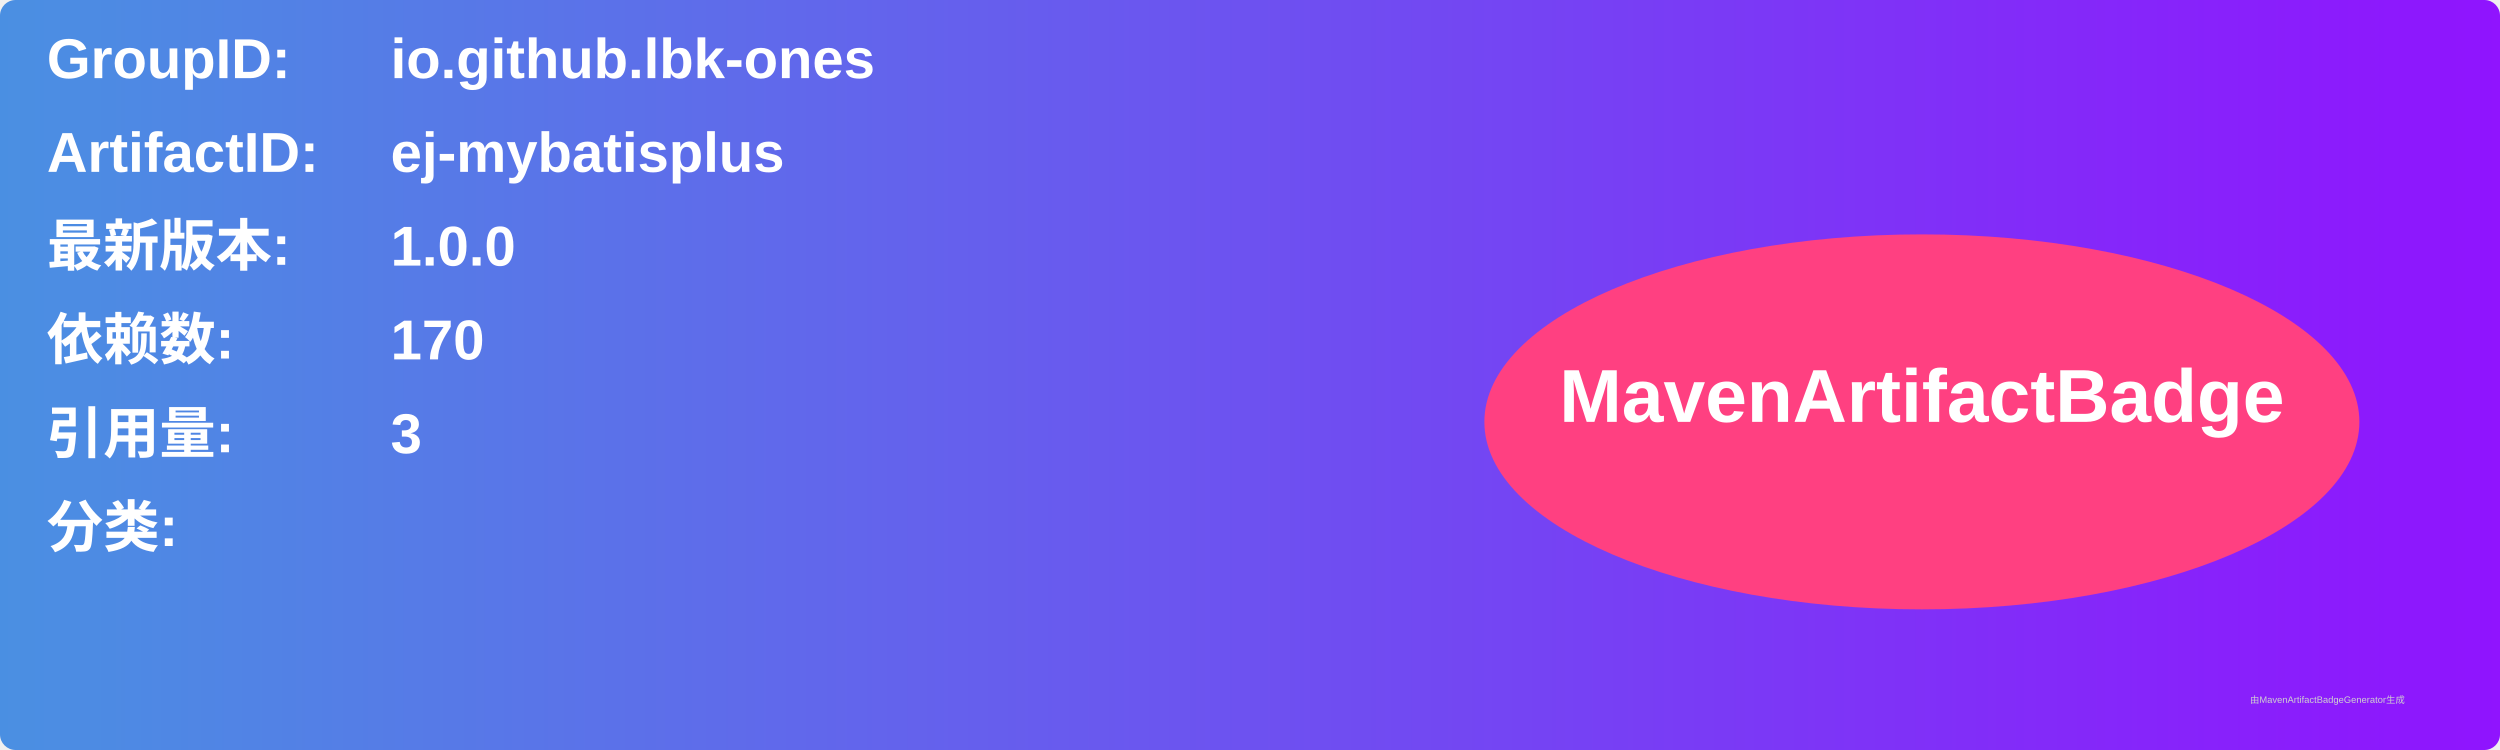
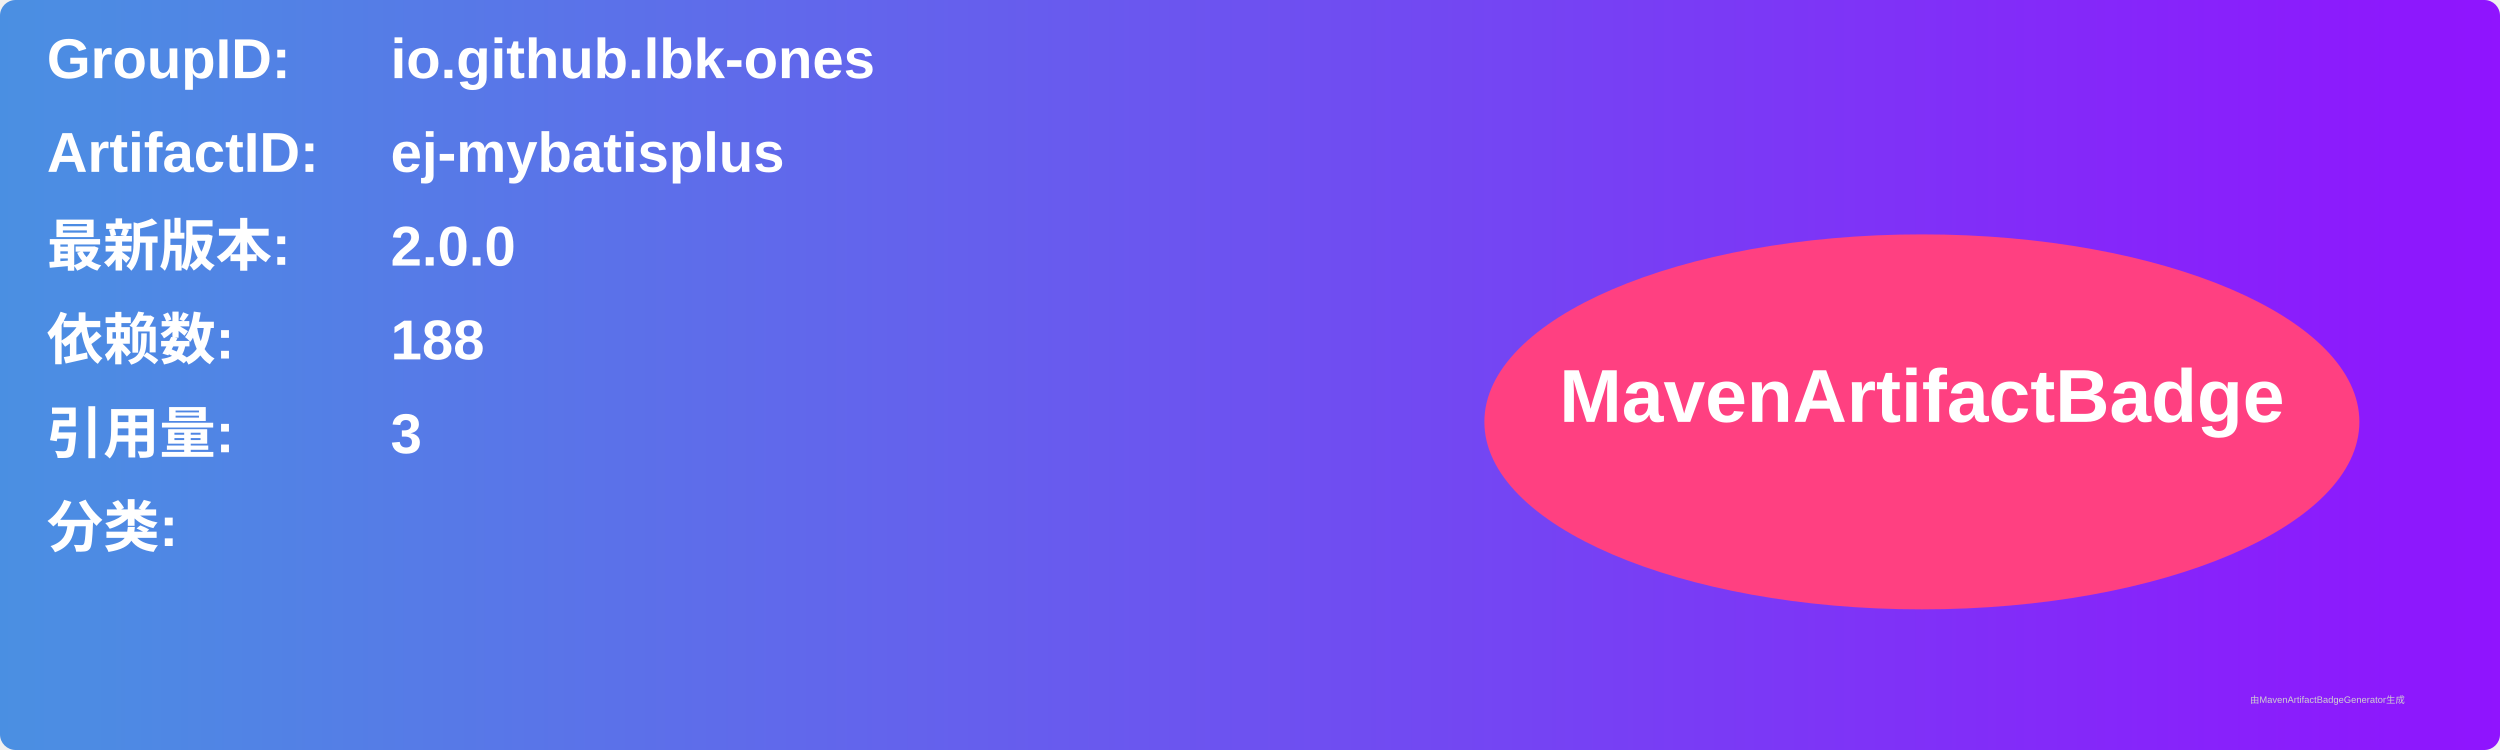
<svg xmlns="http://www.w3.org/2000/svg" width="800" height="240" viewBox="0 0 800 240">
  <linearGradient id="grad" x1="0%" y1="0%" x2="100%" y2="0%">
    <stop offset="0%" stop-color="#4a90e2" />
    <stop offset="100%" stop-color="#9013fe" />
  </linearGradient>
  <rect width="100%" height="100%" rx="5" ry="5" fill="url(#grad)" />
  <g transform="translate(15, 15)">
    <text x="0" y="10" font-family="Arial" font-size="18" fill="white" font-weight="bold" width="260">GroupID:</text>
    <text x="110" y="10" font-family="Arial" font-size="18" fill="white" font-weight="bold" width="460">io.github.lbk-ones</text>
    <text x="0" y="40" font-family="Arial" font-size="18" fill="white" font-weight="bold" width="260">ArtifactID:</text>
    <text x="110" y="40" font-family="Arial" font-size="18" fill="white" font-weight="bold" width="460">ej-mybatisplus</text>
    <text x="0" y="70" font-family="Arial" font-size="18" fill="white" font-weight="bold">最新版本:</text>
    <text x="110" y="70" font-family="Arial" font-size="18" fill="white" font-weight="bold">
-       <tspan font-weight="bold">1.0.0</tspan>
+       <tspan font-weight="bold">2.0.0</tspan>
    </text>
    <text x="0" y="100" font-family="Arial" font-size="18" fill="white" font-weight="bold">依赖数: </text>
    <text x="110" y="100" font-family="Arial" font-size="18" fill="white">
-       <tspan font-weight="bold">170</tspan>
+       <tspan font-weight="bold">188</tspan>
    </text>
    <text x="0" y="130" font-family="Arial" font-size="18" fill="white" font-weight="bold">引用量: </text>
    <text x="110" y="130" font-family="Arial" font-size="18" fill="white">
      <tspan font-weight="bold">3</tspan>
    </text>
    <text x="0" y="160" font-family="Arial" font-size="18" fill="white" font-weight="bold">分类:</text>
    <text x="10" y="190" font-family="Arial" font-size="10" fill="white">
      <tspan font-weight="bold" />
    </text>
    <ellipse cx="600" cy="120" rx="140" ry="60" fill="#ff4081" />
    <text x="600" y="120" text-anchor="middle" font-family="Arial" font-size="24" fill="white" font-weight="bold">MavenArtifactBadge</text>
  </g>
  <text x="720" y="225" font-family="Arial" font-size="3" fill="#d0d0d0">由MavenArtifactBadgeGenerator生成</text>
</svg>
